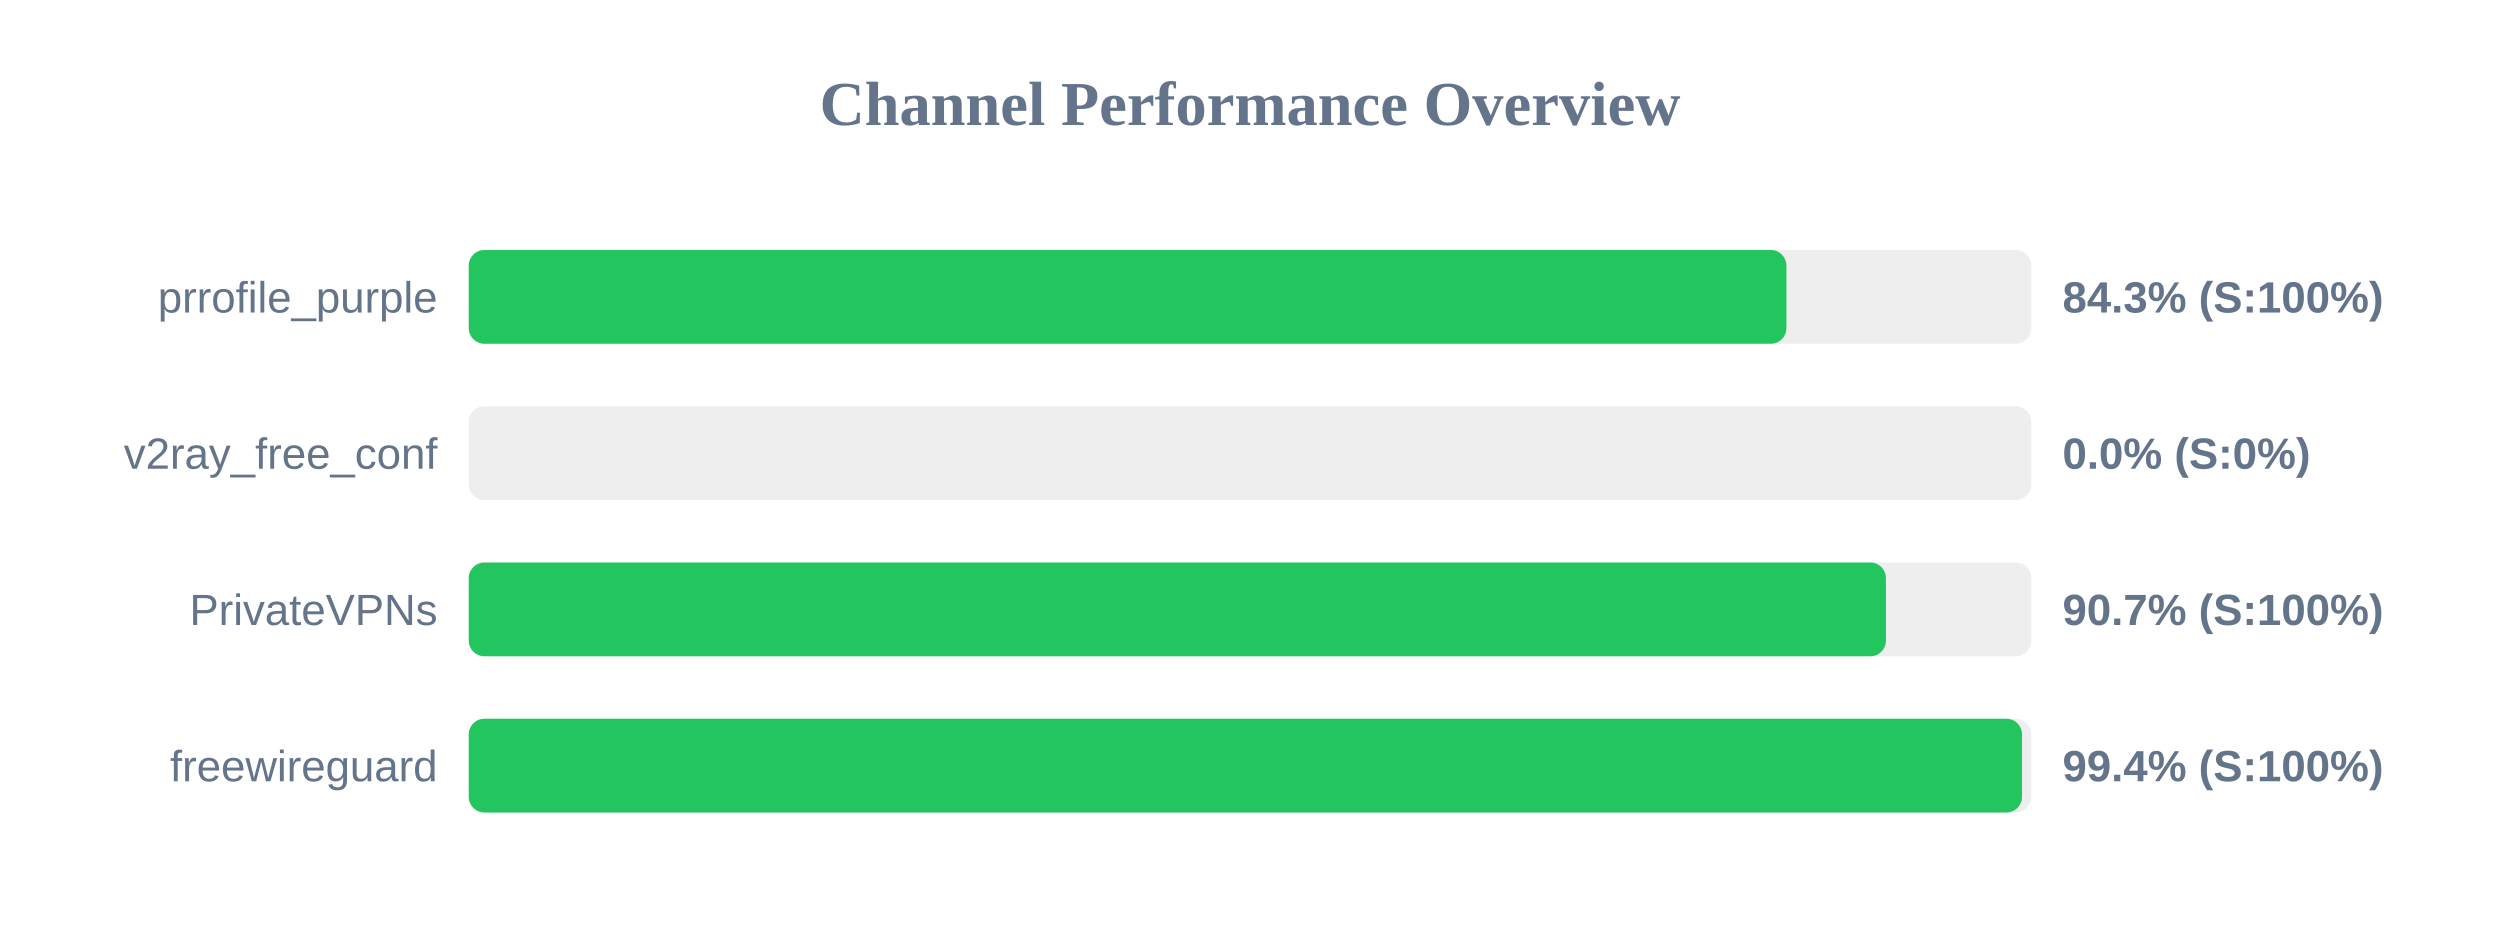
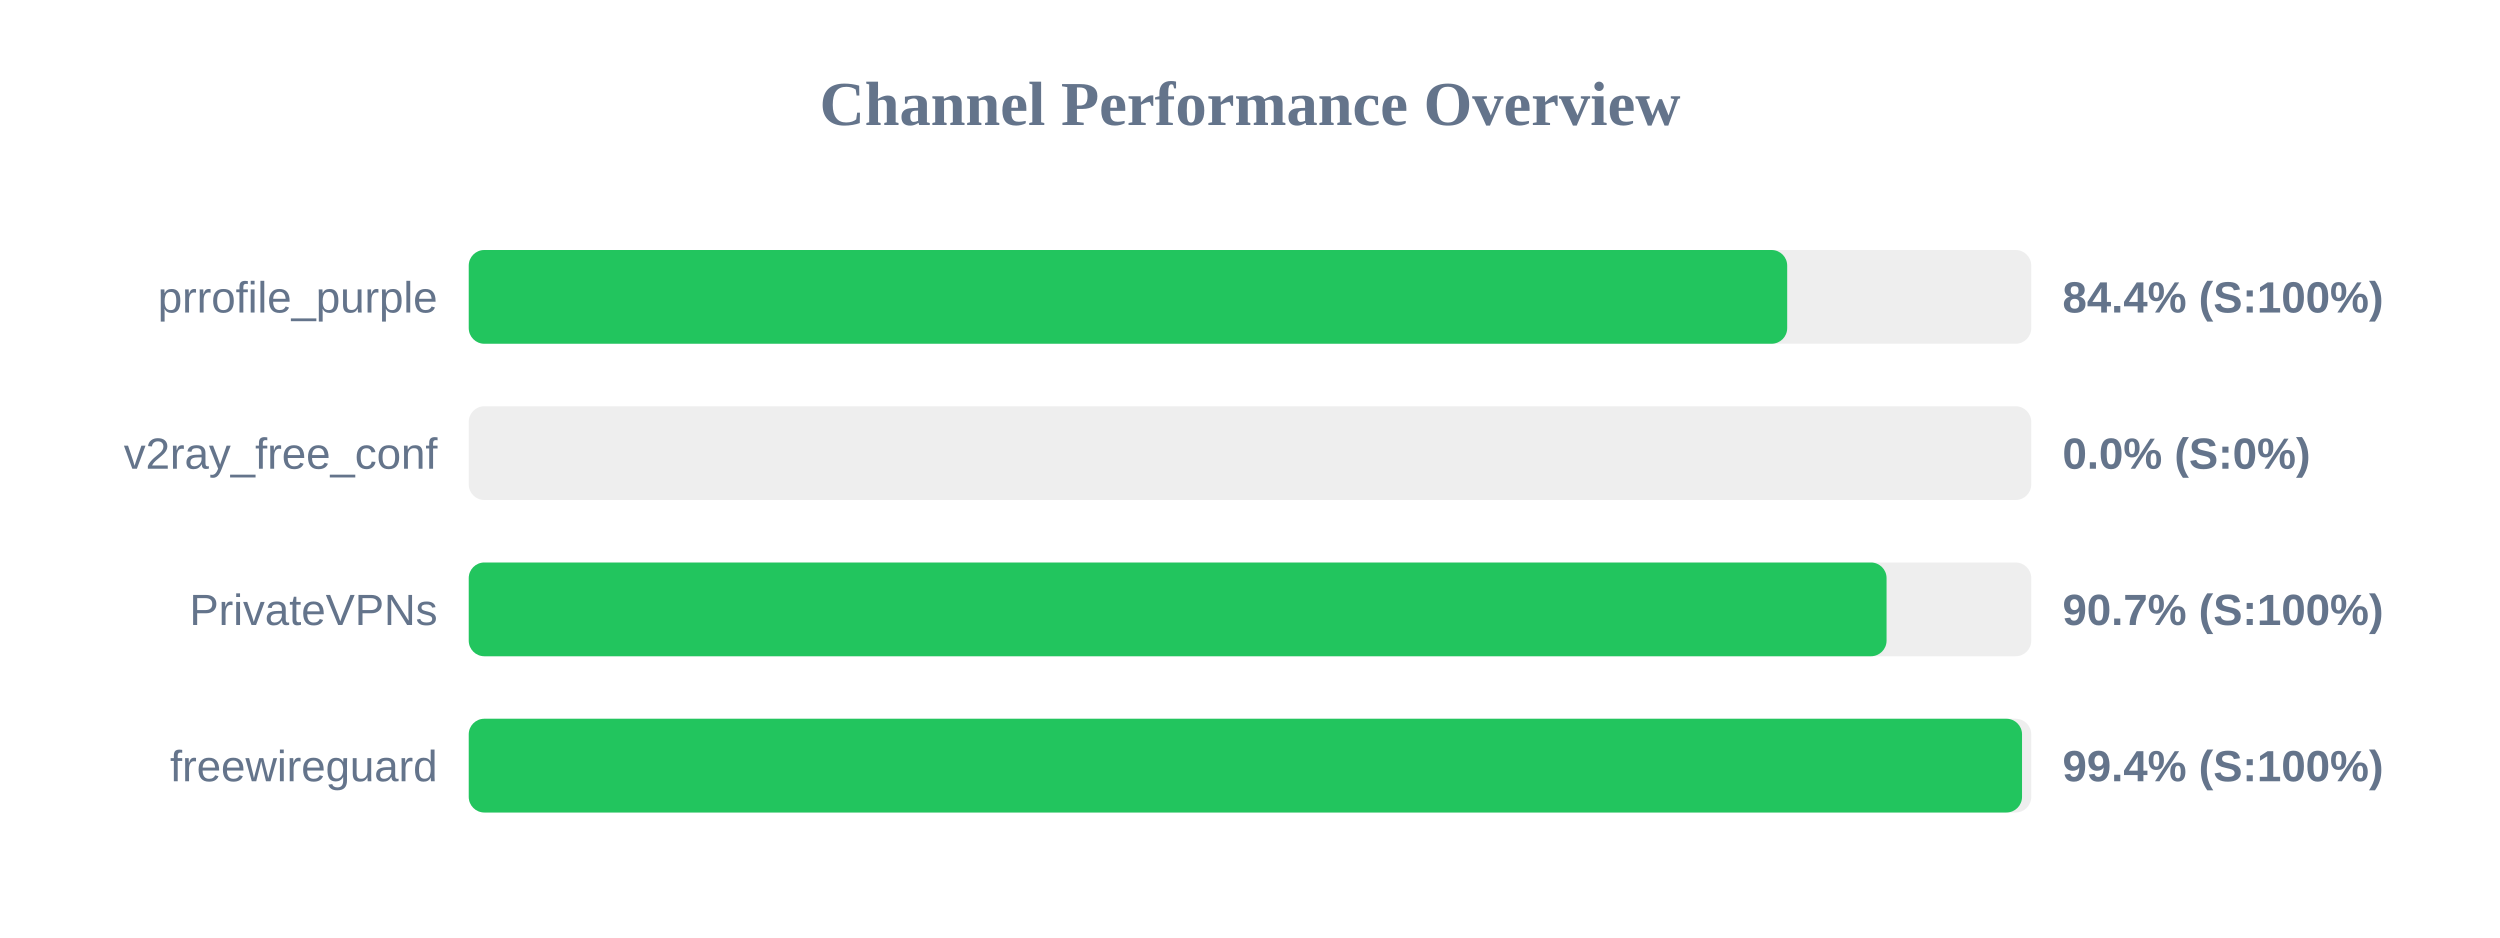
<svg xmlns="http://www.w3.org/2000/svg" width="800" height="300" version="1.1">
  <style>
        .row { font: 14px Arial; fill: #64748b; }
        .score { font: bold 14px Arial; fill: #64748b; }
    </style>
  <text x="400" y="40" text-anchor="middle" font-size="20px" font-weight="bold" fill="#64748b">Channel Performance Overview</text>
  <rect x="150" y="80" width="500" height="30" fill="#eee" rx="5" />
-   <rect x="150" y="80" width="421.65" height="30" fill="#22c55e" rx="5" />
+   <rect x="150" y="80" width="421.9" height="30" fill="#22c55e" rx="5" />
  <text x="140" y="100" text-anchor="end" class="row">prrofile_purple</text>
-   <text x="660" y="100" text-anchor="start" class="score">84.3% (S:100%)</text>
+   <text x="660" y="100" text-anchor="start" class="score">84.4% (S:100%)</text>
  <rect x="150" y="130" width="500" height="30" fill="#eee" rx="5" />
  <rect x="150" y="130" width="0.0" height="30" fill="#ef4444" rx="5" />
  <text x="140" y="150" text-anchor="end" class="row">v2ray_free_conf</text>
  <text x="660" y="150" text-anchor="start" class="score">0.0% (S:0%)</text>
  <rect x="150" y="180" width="500" height="30" fill="#eee" rx="5" />
-   <rect x="150" y="180" width="453.5" height="30" fill="#22c55e" rx="5" />
+   <rect x="150" y="180" width="453.7" height="30" fill="#22c55e" rx="5" />
  <text x="140" y="200" text-anchor="end" class="row">PrivateVPNs</text>
  <text x="660" y="200" text-anchor="start" class="score">90.7% (S:100%)</text>
  <rect x="150" y="230" width="500" height="30" fill="#eee" rx="5" />
  <rect x="150" y="230" width="497.05" height="30" fill="#22c55e" rx="5" />
  <text x="140" y="250" text-anchor="end" class="row">freewireguard</text>
  <text x="660" y="250" text-anchor="start" class="score">99.4% (S:100%)</text>
</svg>
